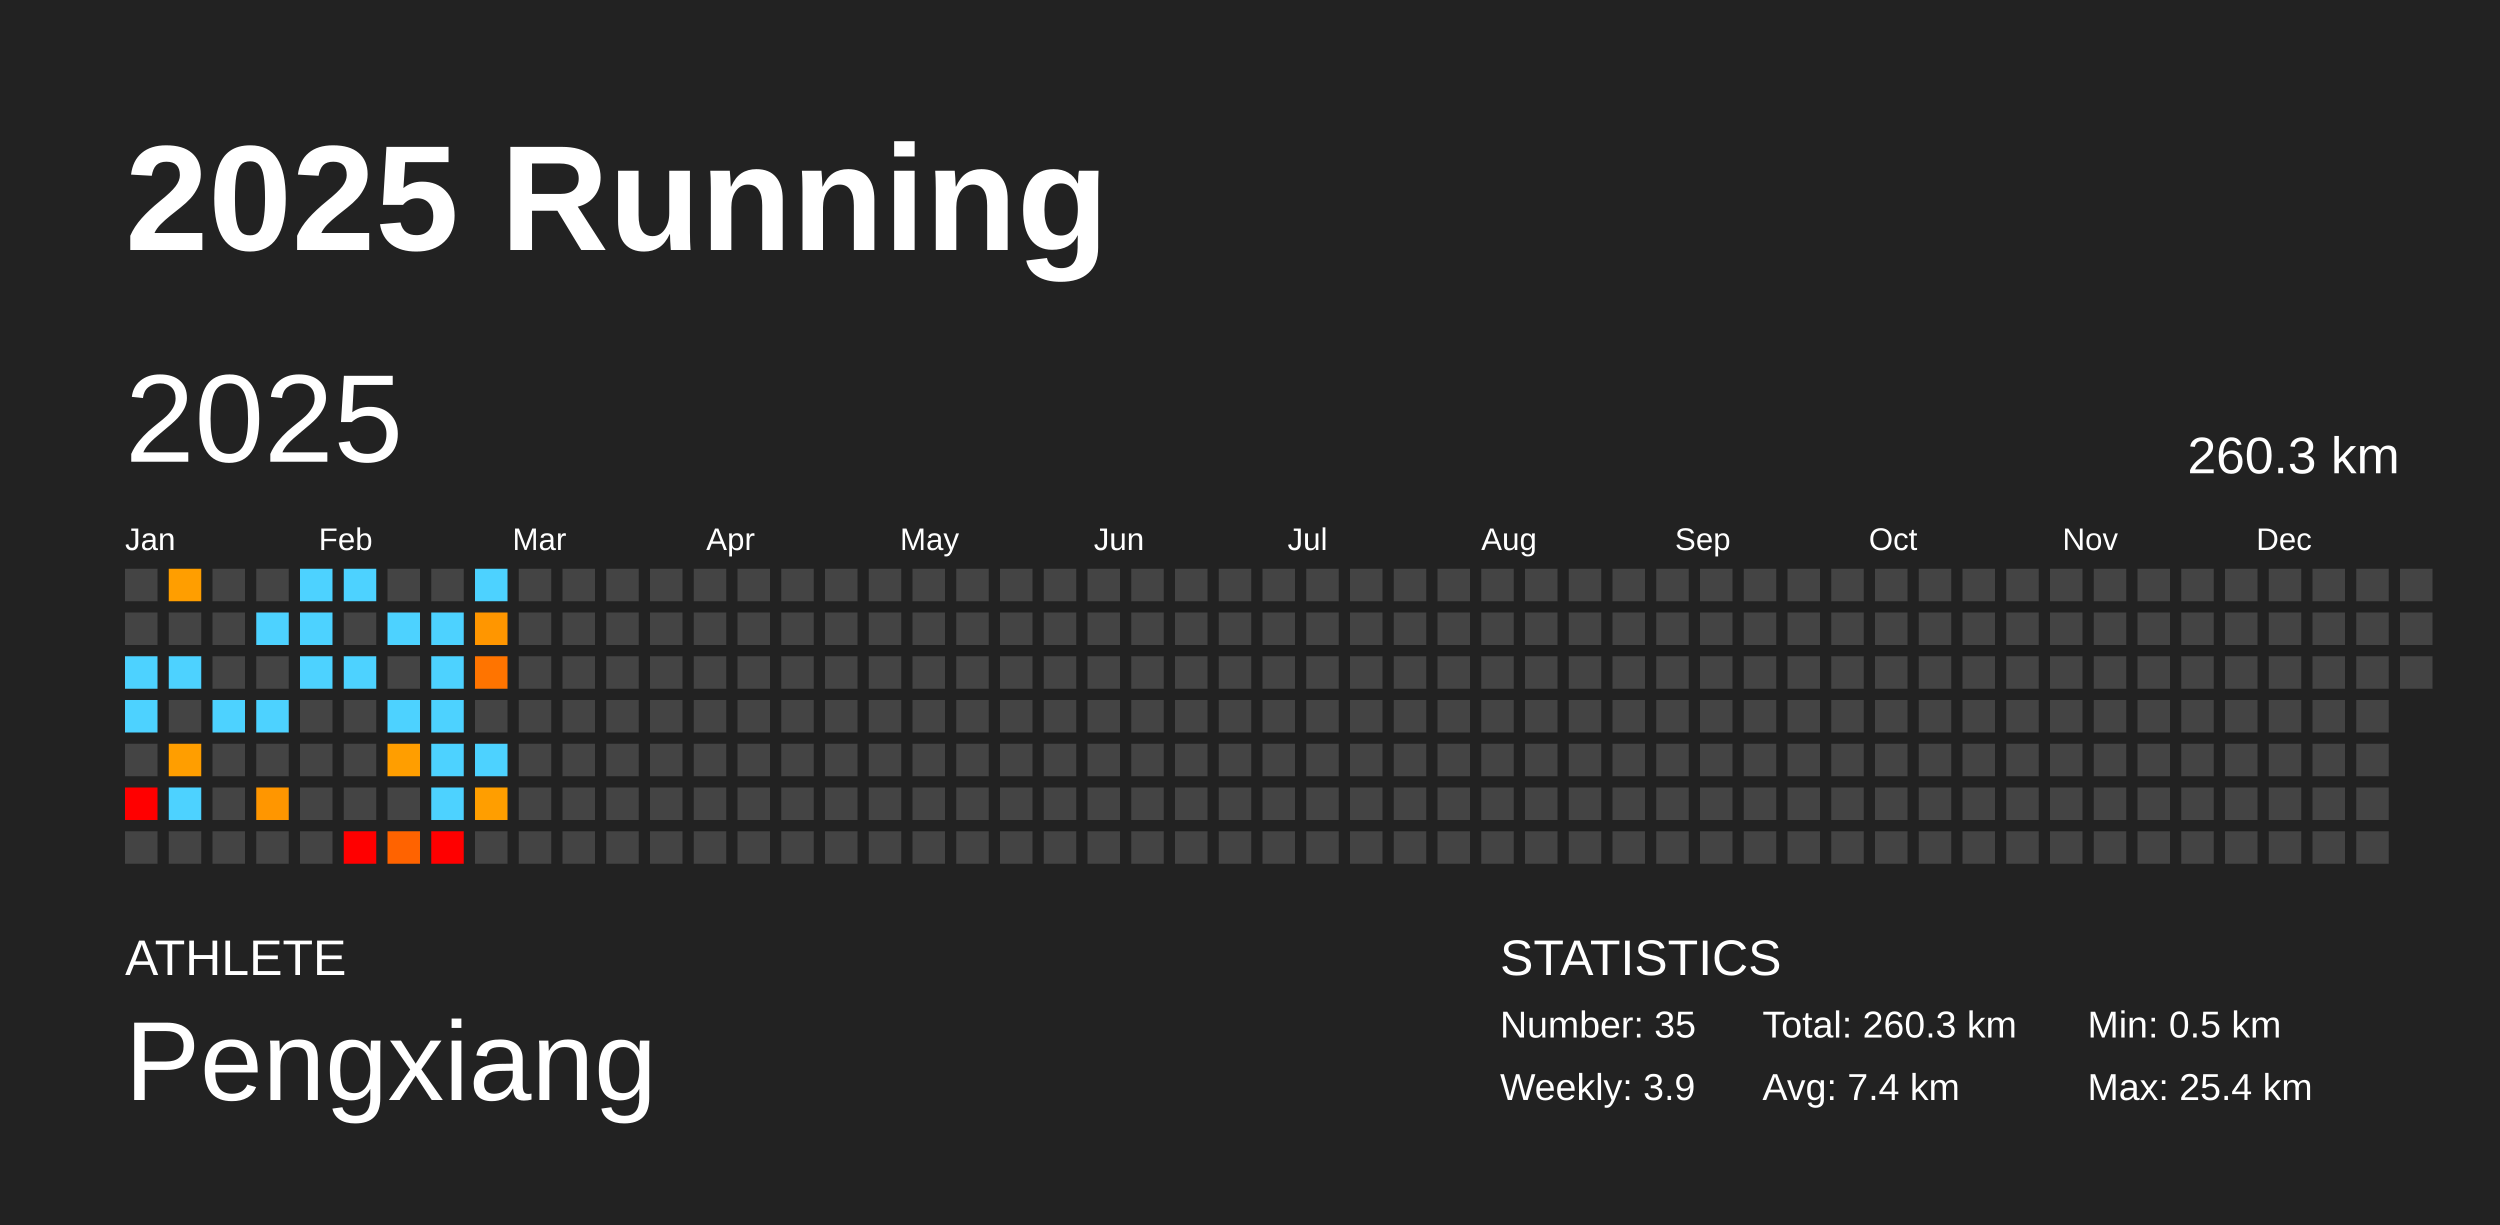
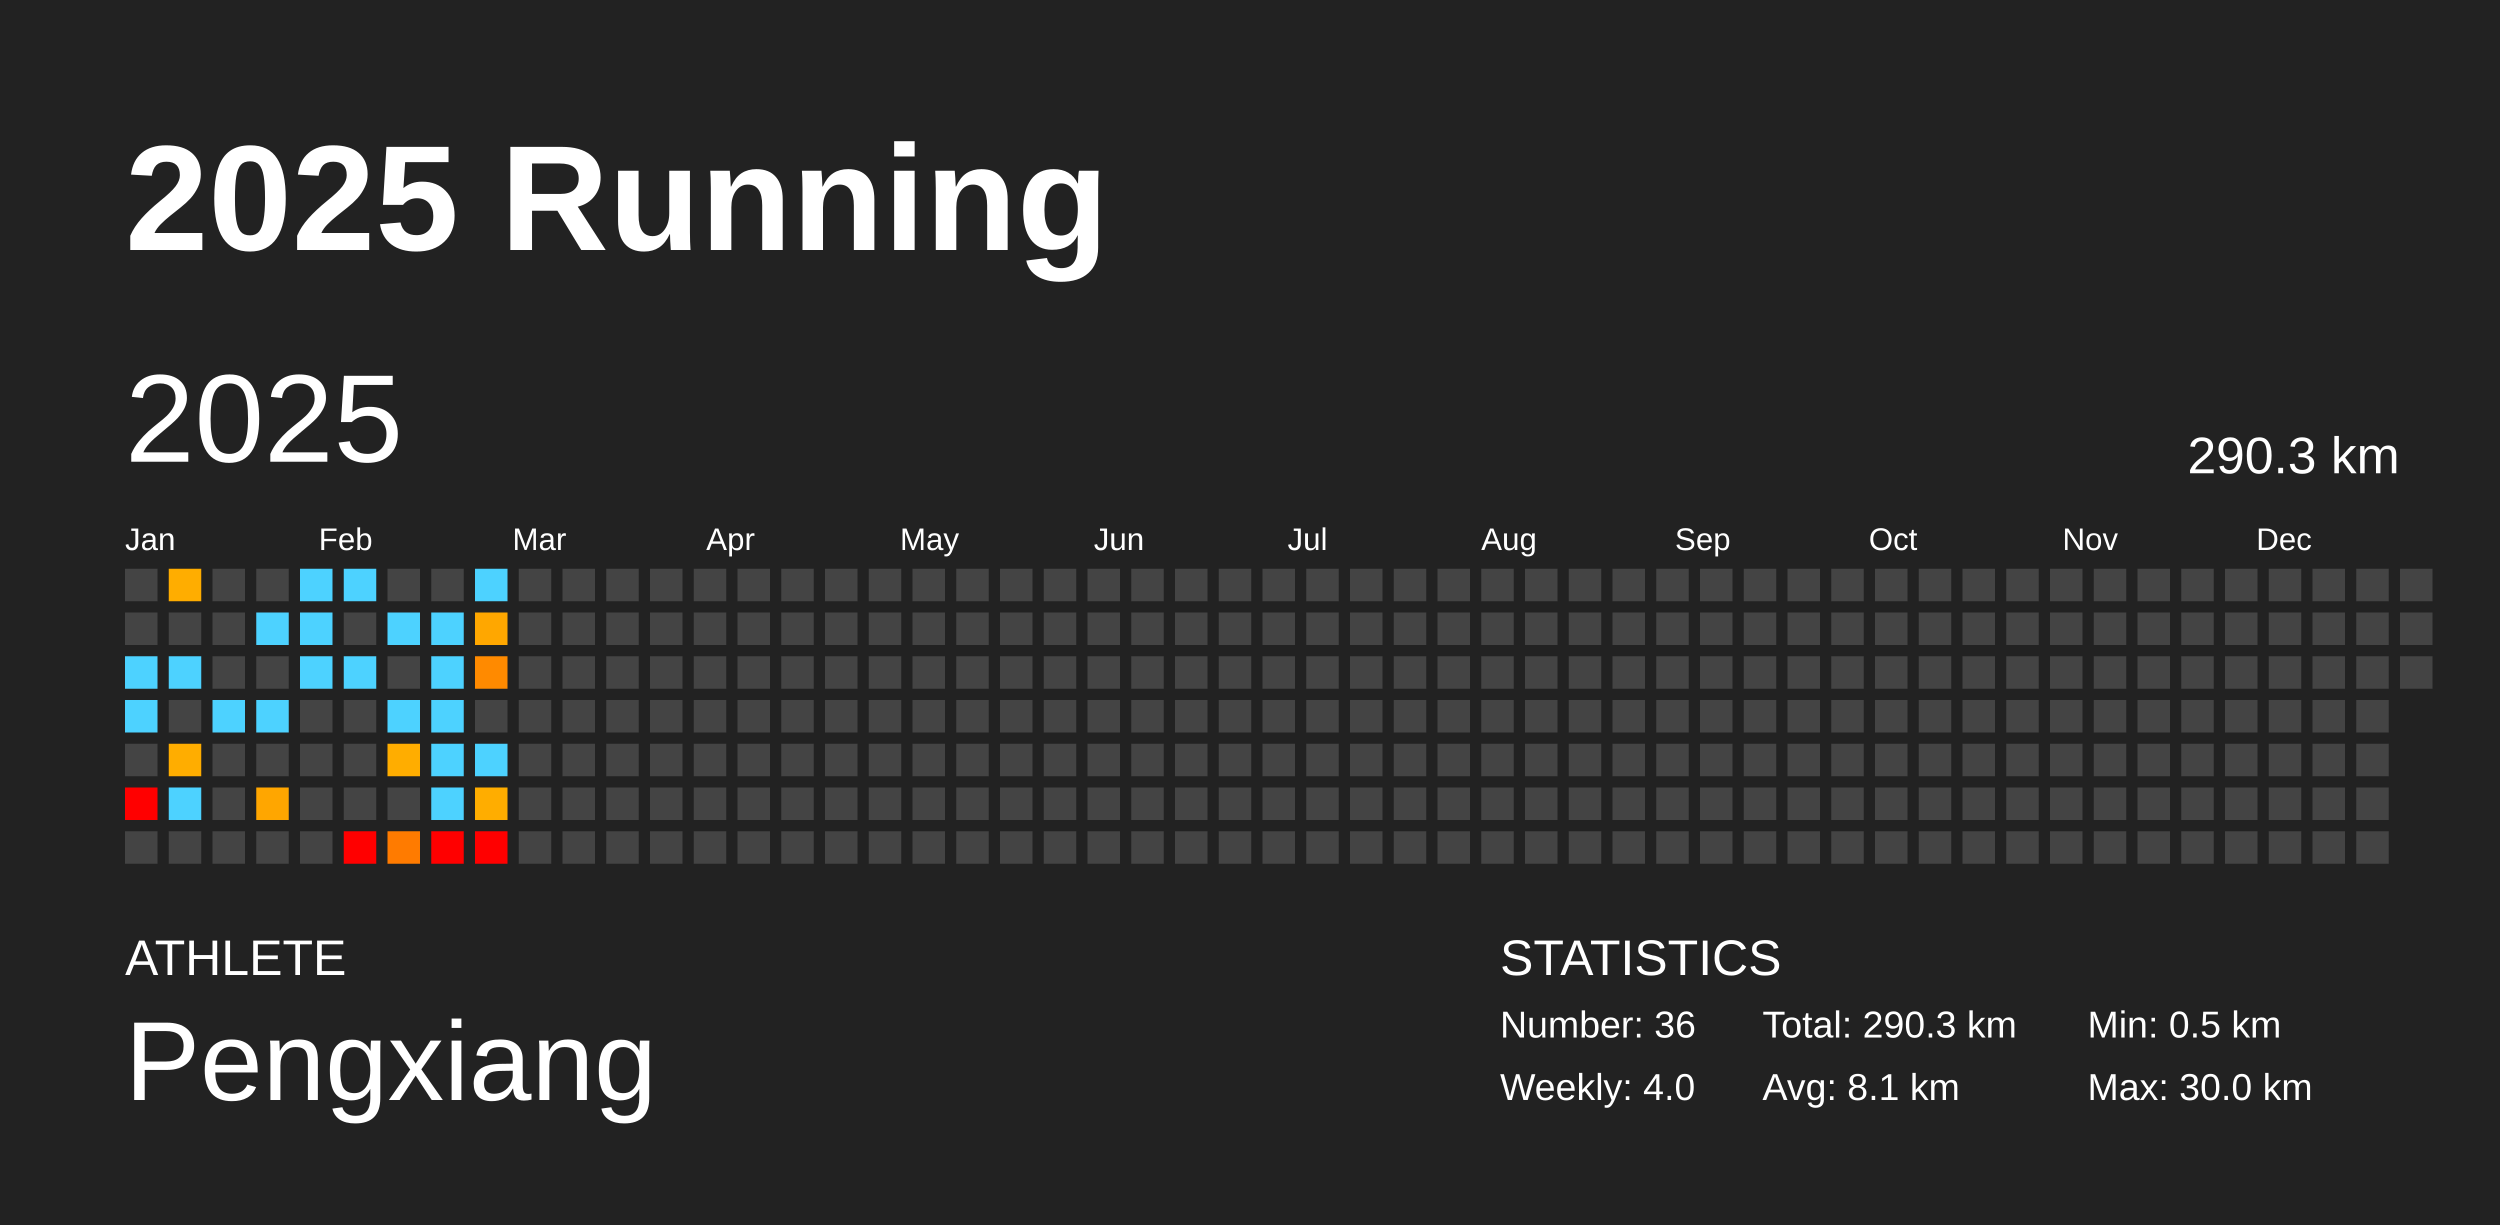
<svg xmlns="http://www.w3.org/2000/svg" baseProfile="full" height="98mm" version="1.1" viewBox="0,0,200,98" width="200mm">
  <defs />
  <rect fill="#222222" height="98" width="200" x="0" y="0" />
  <text fill="#FFFFFF" style="font-size:12px; font-family:Arial; font-weight:bold;" x="10" y="20">2025 Running</text>
  <text fill="#FFFFFF" style="font-size:4px; font-family:Arial" x="10" y="78">ATHLETE</text>
  <text fill="#FFFFFF" style="font-size:9px; font-family:Arial" x="10" y="88">Pengxiang</text>
  <text fill="#FFFFFF" style="font-size:4px; font-family:Arial" x="120" y="78">STATISTICS</text>
-   <text fill="#FFFFFF" style="font-size:3px; font-family:Arial" x="120" y="83">Number: 35</text>
-   <text fill="#FFFFFF" style="font-size:3px; font-family:Arial" x="120" y="88">Weekly: 3.9</text>
-   <text fill="#FFFFFF" style="font-size:3px; font-family:Arial" x="141" y="83">Total: 260.3 km</text>
-   <text fill="#FFFFFF" style="font-size:3px; font-family:Arial" x="141" y="88">Avg: 7.4 km</text>
+   <text fill="#FFFFFF" style="font-size:3px; font-family:Arial" x="120" y="83">Number: 36</text>
+   <text fill="#FFFFFF" style="font-size:3px; font-family:Arial" x="120" y="88">Weekly: 4.0</text>
+   <text fill="#FFFFFF" style="font-size:3px; font-family:Arial" x="141" y="83">Total: 290.3 km</text>
+   <text fill="#FFFFFF" style="font-size:3px; font-family:Arial" x="141" y="88">Avg: 8.1 km</text>
  <text fill="#FFFFFF" style="font-size:3px; font-family:Arial" x="167" y="83">Min: 0.5 km</text>
-   <text fill="#FFFFFF" style="font-size:3px; font-family:Arial" x="167" y="88">Max: 25.4 km</text>
+   <text fill="#FFFFFF" style="font-size:3px; font-family:Arial" x="167" y="88">Max: 30.0 km</text>
  <text dominant-baseline="hanging" fill="#FFFFFF" style="font-size:10.0px; font-family:Arial;" x="10" y="30">2025</text>
-   <text dominant-baseline="hanging" fill="#FFFFFF" style="font-size:4.125px; font-family:Arial;" x="175" y="35">260.3 km</text>
+   <text dominant-baseline="hanging" fill="#FFFFFF" style="font-size:4.125px; font-family:Arial;" x="175" y="35">290.3 km</text>
  <text fill="#FFFFFF" style="font-size:2.5px; font-family:Arial" x="10.0" y="44">Jan</text>
  <text fill="#FFFFFF" style="font-size:2.5px; font-family:Arial" x="25.5" y="44">Feb</text>
  <text fill="#FFFFFF" style="font-size:2.5px; font-family:Arial" x="41.0" y="44">Mar</text>
  <text fill="#FFFFFF" style="font-size:2.5px; font-family:Arial" x="56.5" y="44">Apr</text>
  <text fill="#FFFFFF" style="font-size:2.5px; font-family:Arial" x="72.0" y="44">May</text>
  <text fill="#FFFFFF" style="font-size:2.5px; font-family:Arial" x="87.5" y="44">Jun</text>
  <text fill="#FFFFFF" style="font-size:2.5px; font-family:Arial" x="103.0" y="44">Jul</text>
  <text fill="#FFFFFF" style="font-size:2.5px; font-family:Arial" x="118.5" y="44">Aug</text>
  <text fill="#FFFFFF" style="font-size:2.5px; font-family:Arial" x="134.0" y="44">Sep</text>
  <text fill="#FFFFFF" style="font-size:2.5px; font-family:Arial" x="149.5" y="44">Oct</text>
  <text fill="#FFFFFF" style="font-size:2.5px; font-family:Arial" x="165.0" y="44">Nov</text>
  <text fill="#FFFFFF" style="font-size:2.5px; font-family:Arial" x="180.5" y="44">Dec</text>
  <rect fill="#444444" height="2.6" width="2.6" x="10.0" y="45.5" />
  <rect fill="#444444" height="2.6" width="2.6" x="10.0" y="49.0" />
  <rect fill="#4dd2ff" height="2.6" width="2.6" x="10.0" y="52.5" />
  <rect fill="#4dd2ff" height="2.6" width="2.6" x="10.0" y="56.0" />
  <rect fill="#444444" height="2.6" width="2.6" x="10.0" y="59.5" />
  <rect fill="red" height="2.6" width="2.6" x="10.0" y="63.0" />
  <rect fill="#444444" height="2.6" width="2.6" x="10.0" y="66.5" />
-   <rect fill="#ff9e00" height="2.6" width="2.6" x="13.5" y="45.5" />
+   <rect fill="#ffad00" height="2.6" width="2.6" x="13.5" y="45.5" />
  <rect fill="#444444" height="2.6" width="2.6" x="13.5" y="49.0" />
  <rect fill="#4dd2ff" height="2.6" width="2.6" x="13.5" y="52.5" />
  <rect fill="#444444" height="2.6" width="2.6" x="13.5" y="56.0" />
-   <rect fill="#ff9e00" height="2.6" width="2.6" x="13.5" y="59.5" />
+   <rect fill="#ffad00" height="2.6" width="2.6" x="13.5" y="59.5" />
  <rect fill="#4dd2ff" height="2.6" width="2.6" x="13.5" y="63.0" />
  <rect fill="#444444" height="2.6" width="2.6" x="13.5" y="66.5" />
  <rect fill="#444444" height="2.6" width="2.6" x="17.0" y="45.5" />
  <rect fill="#444444" height="2.6" width="2.6" x="17.0" y="49.0" />
  <rect fill="#444444" height="2.6" width="2.6" x="17.0" y="52.5" />
  <rect fill="#4dd2ff" height="2.6" width="2.6" x="17.0" y="56.0" />
  <rect fill="#444444" height="2.6" width="2.6" x="17.0" y="59.5" />
  <rect fill="#444444" height="2.6" width="2.6" x="17.0" y="63.0" />
  <rect fill="#444444" height="2.6" width="2.6" x="17.0" y="66.5" />
  <rect fill="#444444" height="2.6" width="2.6" x="20.5" y="45.5" />
  <rect fill="#4dd2ff" height="2.6" width="2.6" x="20.5" y="49.0" />
  <rect fill="#444444" height="2.6" width="2.6" x="20.5" y="52.5" />
  <rect fill="#4dd2ff" height="2.6" width="2.6" x="20.5" y="56.0" />
  <rect fill="#444444" height="2.6" width="2.6" x="20.5" y="59.5" />
-   <rect fill="#ff9600" height="2.6" width="2.6" x="20.5" y="63.0" />
+   <rect fill="#ffa600" height="2.6" width="2.6" x="20.5" y="63.0" />
  <rect fill="#444444" height="2.6" width="2.6" x="20.5" y="66.5" />
  <rect fill="#4dd2ff" height="2.6" width="2.6" x="24.0" y="45.5" />
  <rect fill="#4dd2ff" height="2.6" width="2.6" x="24.0" y="49.0" />
  <rect fill="#4dd2ff" height="2.6" width="2.6" x="24.0" y="52.5" />
  <rect fill="#444444" height="2.6" width="2.6" x="24.0" y="56.0" />
  <rect fill="#444444" height="2.6" width="2.6" x="24.0" y="59.5" />
  <rect fill="#444444" height="2.6" width="2.6" x="24.0" y="63.0" />
  <rect fill="#444444" height="2.6" width="2.6" x="24.0" y="66.5" />
  <rect fill="#4dd2ff" height="2.6" width="2.6" x="27.5" y="45.5" />
  <rect fill="#444444" height="2.6" width="2.6" x="27.5" y="49.0" />
  <rect fill="#4dd2ff" height="2.6" width="2.6" x="27.5" y="52.5" />
  <rect fill="#444444" height="2.6" width="2.6" x="27.5" y="56.0" />
  <rect fill="#444444" height="2.6" width="2.6" x="27.5" y="59.5" />
  <rect fill="#444444" height="2.6" width="2.6" x="27.5" y="63.0" />
  <rect fill="red" height="2.6" width="2.6" x="27.5" y="66.5" />
  <rect fill="#444444" height="2.6" width="2.6" x="31.0" y="45.5" />
  <rect fill="#4dd2ff" height="2.6" width="2.6" x="31.0" y="49.0" />
  <rect fill="#444444" height="2.6" width="2.6" x="31.0" y="52.5" />
  <rect fill="#4dd2ff" height="2.6" width="2.6" x="31.0" y="56.0" />
-   <rect fill="#ff9e00" height="2.6" width="2.6" x="31.0" y="59.5" />
+   <rect fill="#ffad00" height="2.6" width="2.6" x="31.0" y="59.5" />
  <rect fill="#444444" height="2.6" width="2.6" x="31.0" y="63.0" />
-   <rect fill="#ff6300" height="2.6" width="2.6" x="31.0" y="66.5" />
+   <rect fill="#ff7b00" height="2.6" width="2.6" x="31.0" y="66.5" />
  <rect fill="#444444" height="2.6" width="2.6" x="34.5" y="45.5" />
  <rect fill="#4dd2ff" height="2.6" width="2.6" x="34.5" y="49.0" />
  <rect fill="#4dd2ff" height="2.6" width="2.6" x="34.5" y="52.5" />
  <rect fill="#4dd2ff" height="2.6" width="2.6" x="34.5" y="56.0" />
  <rect fill="#4dd2ff" height="2.6" width="2.6" x="34.5" y="59.5" />
  <rect fill="#4dd2ff" height="2.6" width="2.6" x="34.5" y="63.0" />
  <rect fill="red" height="2.6" width="2.6" x="34.5" y="66.5" />
  <rect fill="#4dd2ff" height="2.6" width="2.6" x="38.0" y="45.5" />
-   <rect fill="#ff9600" height="2.6" width="2.6" x="38.0" y="49.0" />
-   <rect fill="#ff7400" height="2.6" width="2.6" x="38.0" y="52.5" />
+   <rect fill="#ffa700" height="2.6" width="2.6" x="38.0" y="49.0" />
+   <rect fill="#ff8a00" height="2.6" width="2.6" x="38.0" y="52.5" />
  <rect fill="#444444" height="2.6" width="2.6" x="38.0" y="56.0" />
  <rect fill="#4dd2ff" height="2.6" width="2.6" x="38.0" y="59.5" />
-   <rect fill="#ff9e00" height="2.6" width="2.6" x="38.0" y="63.0" />
-   <rect fill="#444444" height="2.6" width="2.6" x="38.0" y="66.5" />
+   <rect fill="#ffad00" height="2.6" width="2.6" x="38.0" y="63.0" />
+   <rect fill="red" height="2.6" width="2.6" x="38.0" y="66.5" />
  <rect fill="#444444" height="2.6" width="2.6" x="41.5" y="45.5" />
  <rect fill="#444444" height="2.6" width="2.6" x="41.5" y="49.0" />
  <rect fill="#444444" height="2.6" width="2.6" x="41.5" y="52.5" />
  <rect fill="#444444" height="2.6" width="2.6" x="41.5" y="56.0" />
  <rect fill="#444444" height="2.6" width="2.6" x="41.5" y="59.5" />
  <rect fill="#444444" height="2.6" width="2.6" x="41.5" y="63.0" />
  <rect fill="#444444" height="2.6" width="2.6" x="41.5" y="66.5" />
  <rect fill="#444444" height="2.6" width="2.6" x="45.0" y="45.5" />
  <rect fill="#444444" height="2.6" width="2.6" x="45.0" y="49.0" />
  <rect fill="#444444" height="2.6" width="2.6" x="45.0" y="52.5" />
  <rect fill="#444444" height="2.6" width="2.6" x="45.0" y="56.0" />
  <rect fill="#444444" height="2.6" width="2.6" x="45.0" y="59.5" />
  <rect fill="#444444" height="2.6" width="2.6" x="45.0" y="63.0" />
  <rect fill="#444444" height="2.6" width="2.6" x="45.0" y="66.5" />
  <rect fill="#444444" height="2.6" width="2.6" x="48.5" y="45.5" />
  <rect fill="#444444" height="2.6" width="2.6" x="48.5" y="49.0" />
  <rect fill="#444444" height="2.6" width="2.6" x="48.5" y="52.5" />
  <rect fill="#444444" height="2.6" width="2.6" x="48.5" y="56.0" />
  <rect fill="#444444" height="2.6" width="2.6" x="48.5" y="59.5" />
  <rect fill="#444444" height="2.6" width="2.6" x="48.5" y="63.0" />
  <rect fill="#444444" height="2.6" width="2.6" x="48.5" y="66.5" />
  <rect fill="#444444" height="2.6" width="2.6" x="52.0" y="45.5" />
  <rect fill="#444444" height="2.6" width="2.6" x="52.0" y="49.0" />
  <rect fill="#444444" height="2.6" width="2.6" x="52.0" y="52.5" />
  <rect fill="#444444" height="2.6" width="2.6" x="52.0" y="56.0" />
  <rect fill="#444444" height="2.6" width="2.6" x="52.0" y="59.5" />
  <rect fill="#444444" height="2.6" width="2.6" x="52.0" y="63.0" />
  <rect fill="#444444" height="2.6" width="2.6" x="52.0" y="66.5" />
  <rect fill="#444444" height="2.6" width="2.6" x="55.5" y="45.5" />
  <rect fill="#444444" height="2.6" width="2.6" x="55.5" y="49.0" />
  <rect fill="#444444" height="2.6" width="2.6" x="55.5" y="52.5" />
  <rect fill="#444444" height="2.6" width="2.6" x="55.5" y="56.0" />
  <rect fill="#444444" height="2.6" width="2.6" x="55.5" y="59.5" />
  <rect fill="#444444" height="2.6" width="2.6" x="55.5" y="63.0" />
  <rect fill="#444444" height="2.6" width="2.6" x="55.5" y="66.5" />
  <rect fill="#444444" height="2.6" width="2.6" x="59.0" y="45.5" />
  <rect fill="#444444" height="2.6" width="2.6" x="59.0" y="49.0" />
  <rect fill="#444444" height="2.6" width="2.6" x="59.0" y="52.5" />
  <rect fill="#444444" height="2.6" width="2.6" x="59.0" y="56.0" />
  <rect fill="#444444" height="2.6" width="2.6" x="59.0" y="59.5" />
  <rect fill="#444444" height="2.6" width="2.6" x="59.0" y="63.0" />
  <rect fill="#444444" height="2.6" width="2.6" x="59.0" y="66.5" />
  <rect fill="#444444" height="2.6" width="2.6" x="62.5" y="45.5" />
  <rect fill="#444444" height="2.6" width="2.6" x="62.5" y="49.0" />
  <rect fill="#444444" height="2.6" width="2.6" x="62.5" y="52.5" />
  <rect fill="#444444" height="2.6" width="2.6" x="62.5" y="56.0" />
  <rect fill="#444444" height="2.6" width="2.6" x="62.5" y="59.5" />
  <rect fill="#444444" height="2.6" width="2.6" x="62.5" y="63.0" />
  <rect fill="#444444" height="2.6" width="2.6" x="62.5" y="66.5" />
  <rect fill="#444444" height="2.6" width="2.6" x="66.0" y="45.5" />
  <rect fill="#444444" height="2.6" width="2.6" x="66.0" y="49.0" />
  <rect fill="#444444" height="2.6" width="2.6" x="66.0" y="52.5" />
  <rect fill="#444444" height="2.6" width="2.6" x="66.0" y="56.0" />
  <rect fill="#444444" height="2.6" width="2.6" x="66.0" y="59.5" />
  <rect fill="#444444" height="2.6" width="2.6" x="66.0" y="63.0" />
  <rect fill="#444444" height="2.6" width="2.6" x="66.0" y="66.5" />
  <rect fill="#444444" height="2.6" width="2.6" x="69.5" y="45.5" />
  <rect fill="#444444" height="2.6" width="2.6" x="69.5" y="49.0" />
  <rect fill="#444444" height="2.6" width="2.6" x="69.5" y="52.5" />
  <rect fill="#444444" height="2.6" width="2.6" x="69.5" y="56.0" />
  <rect fill="#444444" height="2.6" width="2.6" x="69.5" y="59.5" />
  <rect fill="#444444" height="2.6" width="2.6" x="69.5" y="63.0" />
  <rect fill="#444444" height="2.6" width="2.6" x="69.5" y="66.5" />
  <rect fill="#444444" height="2.6" width="2.6" x="73.0" y="45.5" />
  <rect fill="#444444" height="2.6" width="2.6" x="73.0" y="49.0" />
  <rect fill="#444444" height="2.6" width="2.6" x="73.0" y="52.5" />
  <rect fill="#444444" height="2.6" width="2.6" x="73.0" y="56.0" />
  <rect fill="#444444" height="2.6" width="2.6" x="73.0" y="59.5" />
  <rect fill="#444444" height="2.6" width="2.6" x="73.0" y="63.0" />
  <rect fill="#444444" height="2.6" width="2.6" x="73.0" y="66.5" />
  <rect fill="#444444" height="2.6" width="2.6" x="76.5" y="45.5" />
  <rect fill="#444444" height="2.6" width="2.6" x="76.5" y="49.0" />
  <rect fill="#444444" height="2.6" width="2.6" x="76.5" y="52.5" />
  <rect fill="#444444" height="2.6" width="2.6" x="76.5" y="56.0" />
  <rect fill="#444444" height="2.6" width="2.6" x="76.5" y="59.5" />
  <rect fill="#444444" height="2.6" width="2.6" x="76.5" y="63.0" />
  <rect fill="#444444" height="2.6" width="2.6" x="76.5" y="66.5" />
  <rect fill="#444444" height="2.6" width="2.6" x="80.0" y="45.5" />
  <rect fill="#444444" height="2.6" width="2.6" x="80.0" y="49.0" />
  <rect fill="#444444" height="2.6" width="2.6" x="80.0" y="52.5" />
  <rect fill="#444444" height="2.6" width="2.6" x="80.0" y="56.0" />
  <rect fill="#444444" height="2.6" width="2.6" x="80.0" y="59.5" />
  <rect fill="#444444" height="2.6" width="2.6" x="80.0" y="63.0" />
  <rect fill="#444444" height="2.6" width="2.6" x="80.0" y="66.5" />
  <rect fill="#444444" height="2.6" width="2.6" x="83.5" y="45.5" />
  <rect fill="#444444" height="2.6" width="2.6" x="83.5" y="49.0" />
  <rect fill="#444444" height="2.6" width="2.6" x="83.5" y="52.5" />
  <rect fill="#444444" height="2.6" width="2.6" x="83.5" y="56.0" />
  <rect fill="#444444" height="2.6" width="2.6" x="83.5" y="59.5" />
  <rect fill="#444444" height="2.6" width="2.6" x="83.5" y="63.0" />
  <rect fill="#444444" height="2.6" width="2.6" x="83.5" y="66.5" />
  <rect fill="#444444" height="2.6" width="2.6" x="87.0" y="45.5" />
  <rect fill="#444444" height="2.6" width="2.6" x="87.0" y="49.0" />
  <rect fill="#444444" height="2.6" width="2.6" x="87.0" y="52.5" />
  <rect fill="#444444" height="2.6" width="2.6" x="87.0" y="56.0" />
  <rect fill="#444444" height="2.6" width="2.6" x="87.0" y="59.5" />
  <rect fill="#444444" height="2.6" width="2.6" x="87.0" y="63.0" />
  <rect fill="#444444" height="2.6" width="2.6" x="87.0" y="66.5" />
  <rect fill="#444444" height="2.6" width="2.6" x="90.5" y="45.5" />
  <rect fill="#444444" height="2.6" width="2.6" x="90.5" y="49.0" />
  <rect fill="#444444" height="2.6" width="2.6" x="90.5" y="52.5" />
  <rect fill="#444444" height="2.6" width="2.6" x="90.5" y="56.0" />
  <rect fill="#444444" height="2.6" width="2.6" x="90.5" y="59.5" />
  <rect fill="#444444" height="2.6" width="2.6" x="90.5" y="63.0" />
  <rect fill="#444444" height="2.6" width="2.6" x="90.5" y="66.5" />
  <rect fill="#444444" height="2.6" width="2.6" x="94.0" y="45.5" />
  <rect fill="#444444" height="2.6" width="2.6" x="94.0" y="49.0" />
  <rect fill="#444444" height="2.6" width="2.6" x="94.0" y="52.5" />
  <rect fill="#444444" height="2.6" width="2.6" x="94.0" y="56.0" />
  <rect fill="#444444" height="2.6" width="2.6" x="94.0" y="59.5" />
  <rect fill="#444444" height="2.6" width="2.6" x="94.0" y="63.0" />
  <rect fill="#444444" height="2.6" width="2.6" x="94.0" y="66.5" />
  <rect fill="#444444" height="2.6" width="2.6" x="97.5" y="45.5" />
  <rect fill="#444444" height="2.6" width="2.6" x="97.5" y="49.0" />
  <rect fill="#444444" height="2.6" width="2.6" x="97.5" y="52.5" />
  <rect fill="#444444" height="2.6" width="2.6" x="97.5" y="56.0" />
  <rect fill="#444444" height="2.6" width="2.6" x="97.5" y="59.5" />
  <rect fill="#444444" height="2.6" width="2.6" x="97.5" y="63.0" />
  <rect fill="#444444" height="2.6" width="2.6" x="97.5" y="66.5" />
  <rect fill="#444444" height="2.6" width="2.6" x="101.0" y="45.5" />
  <rect fill="#444444" height="2.6" width="2.6" x="101.0" y="49.0" />
  <rect fill="#444444" height="2.6" width="2.6" x="101.0" y="52.5" />
  <rect fill="#444444" height="2.6" width="2.6" x="101.0" y="56.0" />
  <rect fill="#444444" height="2.6" width="2.6" x="101.0" y="59.5" />
  <rect fill="#444444" height="2.6" width="2.6" x="101.0" y="63.0" />
  <rect fill="#444444" height="2.6" width="2.6" x="101.0" y="66.5" />
  <rect fill="#444444" height="2.6" width="2.6" x="104.5" y="45.5" />
  <rect fill="#444444" height="2.6" width="2.6" x="104.5" y="49.0" />
  <rect fill="#444444" height="2.6" width="2.6" x="104.5" y="52.5" />
  <rect fill="#444444" height="2.6" width="2.6" x="104.5" y="56.0" />
  <rect fill="#444444" height="2.6" width="2.6" x="104.5" y="59.5" />
  <rect fill="#444444" height="2.6" width="2.6" x="104.5" y="63.0" />
  <rect fill="#444444" height="2.6" width="2.6" x="104.5" y="66.5" />
  <rect fill="#444444" height="2.6" width="2.6" x="108.0" y="45.5" />
  <rect fill="#444444" height="2.6" width="2.6" x="108.0" y="49.0" />
  <rect fill="#444444" height="2.6" width="2.6" x="108.0" y="52.5" />
  <rect fill="#444444" height="2.6" width="2.6" x="108.0" y="56.0" />
  <rect fill="#444444" height="2.6" width="2.6" x="108.0" y="59.5" />
  <rect fill="#444444" height="2.6" width="2.6" x="108.0" y="63.0" />
  <rect fill="#444444" height="2.6" width="2.6" x="108.0" y="66.5" />
  <rect fill="#444444" height="2.6" width="2.6" x="111.5" y="45.5" />
  <rect fill="#444444" height="2.6" width="2.6" x="111.5" y="49.0" />
  <rect fill="#444444" height="2.6" width="2.6" x="111.5" y="52.5" />
  <rect fill="#444444" height="2.6" width="2.6" x="111.5" y="56.0" />
  <rect fill="#444444" height="2.6" width="2.6" x="111.5" y="59.5" />
  <rect fill="#444444" height="2.6" width="2.6" x="111.5" y="63.0" />
  <rect fill="#444444" height="2.6" width="2.6" x="111.5" y="66.5" />
  <rect fill="#444444" height="2.6" width="2.6" x="115.0" y="45.5" />
  <rect fill="#444444" height="2.6" width="2.6" x="115.0" y="49.0" />
  <rect fill="#444444" height="2.6" width="2.6" x="115.0" y="52.5" />
  <rect fill="#444444" height="2.6" width="2.6" x="115.0" y="56.0" />
  <rect fill="#444444" height="2.6" width="2.6" x="115.0" y="59.5" />
  <rect fill="#444444" height="2.6" width="2.6" x="115.0" y="63.0" />
  <rect fill="#444444" height="2.6" width="2.6" x="115.0" y="66.5" />
  <rect fill="#444444" height="2.6" width="2.6" x="118.5" y="45.5" />
  <rect fill="#444444" height="2.6" width="2.6" x="118.5" y="49.0" />
  <rect fill="#444444" height="2.6" width="2.6" x="118.5" y="52.5" />
  <rect fill="#444444" height="2.6" width="2.6" x="118.5" y="56.0" />
  <rect fill="#444444" height="2.6" width="2.6" x="118.5" y="59.5" />
  <rect fill="#444444" height="2.6" width="2.6" x="118.5" y="63.0" />
  <rect fill="#444444" height="2.6" width="2.6" x="118.5" y="66.5" />
  <rect fill="#444444" height="2.6" width="2.6" x="122.0" y="45.5" />
  <rect fill="#444444" height="2.6" width="2.6" x="122.0" y="49.0" />
  <rect fill="#444444" height="2.6" width="2.6" x="122.0" y="52.5" />
  <rect fill="#444444" height="2.6" width="2.6" x="122.0" y="56.0" />
  <rect fill="#444444" height="2.6" width="2.6" x="122.0" y="59.5" />
  <rect fill="#444444" height="2.6" width="2.6" x="122.0" y="63.0" />
  <rect fill="#444444" height="2.6" width="2.6" x="122.0" y="66.5" />
  <rect fill="#444444" height="2.6" width="2.6" x="125.5" y="45.5" />
  <rect fill="#444444" height="2.6" width="2.6" x="125.5" y="49.0" />
  <rect fill="#444444" height="2.6" width="2.6" x="125.5" y="52.5" />
  <rect fill="#444444" height="2.6" width="2.6" x="125.5" y="56.0" />
  <rect fill="#444444" height="2.6" width="2.6" x="125.5" y="59.5" />
  <rect fill="#444444" height="2.6" width="2.6" x="125.5" y="63.0" />
  <rect fill="#444444" height="2.6" width="2.6" x="125.5" y="66.5" />
  <rect fill="#444444" height="2.6" width="2.6" x="129.0" y="45.5" />
  <rect fill="#444444" height="2.6" width="2.6" x="129.0" y="49.0" />
  <rect fill="#444444" height="2.6" width="2.6" x="129.0" y="52.5" />
  <rect fill="#444444" height="2.6" width="2.6" x="129.0" y="56.0" />
  <rect fill="#444444" height="2.6" width="2.6" x="129.0" y="59.5" />
  <rect fill="#444444" height="2.6" width="2.6" x="129.0" y="63.0" />
  <rect fill="#444444" height="2.6" width="2.6" x="129.0" y="66.5" />
  <rect fill="#444444" height="2.6" width="2.6" x="132.5" y="45.5" />
  <rect fill="#444444" height="2.6" width="2.6" x="132.5" y="49.0" />
  <rect fill="#444444" height="2.6" width="2.6" x="132.5" y="52.5" />
  <rect fill="#444444" height="2.6" width="2.6" x="132.5" y="56.0" />
  <rect fill="#444444" height="2.6" width="2.6" x="132.5" y="59.5" />
  <rect fill="#444444" height="2.6" width="2.6" x="132.5" y="63.0" />
  <rect fill="#444444" height="2.6" width="2.6" x="132.5" y="66.5" />
  <rect fill="#444444" height="2.6" width="2.6" x="136.0" y="45.5" />
  <rect fill="#444444" height="2.6" width="2.6" x="136.0" y="49.0" />
  <rect fill="#444444" height="2.6" width="2.6" x="136.0" y="52.5" />
  <rect fill="#444444" height="2.6" width="2.6" x="136.0" y="56.0" />
  <rect fill="#444444" height="2.6" width="2.6" x="136.0" y="59.5" />
  <rect fill="#444444" height="2.6" width="2.6" x="136.0" y="63.0" />
  <rect fill="#444444" height="2.6" width="2.6" x="136.0" y="66.5" />
  <rect fill="#444444" height="2.6" width="2.6" x="139.5" y="45.5" />
  <rect fill="#444444" height="2.6" width="2.6" x="139.5" y="49.0" />
  <rect fill="#444444" height="2.6" width="2.6" x="139.5" y="52.5" />
  <rect fill="#444444" height="2.6" width="2.6" x="139.5" y="56.0" />
  <rect fill="#444444" height="2.6" width="2.6" x="139.5" y="59.5" />
  <rect fill="#444444" height="2.6" width="2.6" x="139.5" y="63.0" />
  <rect fill="#444444" height="2.6" width="2.6" x="139.5" y="66.5" />
  <rect fill="#444444" height="2.6" width="2.6" x="143.0" y="45.5" />
  <rect fill="#444444" height="2.6" width="2.6" x="143.0" y="49.0" />
  <rect fill="#444444" height="2.6" width="2.6" x="143.0" y="52.5" />
  <rect fill="#444444" height="2.6" width="2.6" x="143.0" y="56.0" />
  <rect fill="#444444" height="2.6" width="2.6" x="143.0" y="59.5" />
  <rect fill="#444444" height="2.6" width="2.6" x="143.0" y="63.0" />
  <rect fill="#444444" height="2.6" width="2.6" x="143.0" y="66.5" />
  <rect fill="#444444" height="2.6" width="2.6" x="146.5" y="45.5" />
  <rect fill="#444444" height="2.6" width="2.6" x="146.5" y="49.0" />
  <rect fill="#444444" height="2.6" width="2.6" x="146.5" y="52.5" />
  <rect fill="#444444" height="2.6" width="2.6" x="146.5" y="56.0" />
  <rect fill="#444444" height="2.6" width="2.6" x="146.5" y="59.5" />
  <rect fill="#444444" height="2.6" width="2.6" x="146.5" y="63.0" />
  <rect fill="#444444" height="2.6" width="2.6" x="146.5" y="66.5" />
  <rect fill="#444444" height="2.6" width="2.6" x="150.0" y="45.5" />
  <rect fill="#444444" height="2.6" width="2.6" x="150.0" y="49.0" />
  <rect fill="#444444" height="2.6" width="2.6" x="150.0" y="52.5" />
  <rect fill="#444444" height="2.6" width="2.6" x="150.0" y="56.0" />
  <rect fill="#444444" height="2.6" width="2.6" x="150.0" y="59.5" />
  <rect fill="#444444" height="2.6" width="2.6" x="150.0" y="63.0" />
  <rect fill="#444444" height="2.6" width="2.6" x="150.0" y="66.5" />
  <rect fill="#444444" height="2.6" width="2.6" x="153.5" y="45.5" />
  <rect fill="#444444" height="2.6" width="2.6" x="153.5" y="49.0" />
  <rect fill="#444444" height="2.6" width="2.6" x="153.5" y="52.5" />
  <rect fill="#444444" height="2.6" width="2.6" x="153.5" y="56.0" />
  <rect fill="#444444" height="2.6" width="2.6" x="153.5" y="59.5" />
  <rect fill="#444444" height="2.6" width="2.6" x="153.5" y="63.0" />
  <rect fill="#444444" height="2.6" width="2.6" x="153.5" y="66.5" />
  <rect fill="#444444" height="2.6" width="2.6" x="157.0" y="45.5" />
  <rect fill="#444444" height="2.6" width="2.6" x="157.0" y="49.0" />
  <rect fill="#444444" height="2.6" width="2.6" x="157.0" y="52.5" />
  <rect fill="#444444" height="2.6" width="2.6" x="157.0" y="56.0" />
  <rect fill="#444444" height="2.6" width="2.6" x="157.0" y="59.5" />
  <rect fill="#444444" height="2.6" width="2.6" x="157.0" y="63.0" />
  <rect fill="#444444" height="2.6" width="2.6" x="157.0" y="66.5" />
  <rect fill="#444444" height="2.6" width="2.6" x="160.5" y="45.5" />
  <rect fill="#444444" height="2.6" width="2.6" x="160.5" y="49.0" />
  <rect fill="#444444" height="2.6" width="2.6" x="160.5" y="52.5" />
  <rect fill="#444444" height="2.6" width="2.6" x="160.5" y="56.0" />
  <rect fill="#444444" height="2.6" width="2.6" x="160.5" y="59.5" />
  <rect fill="#444444" height="2.6" width="2.6" x="160.5" y="63.0" />
  <rect fill="#444444" height="2.6" width="2.6" x="160.5" y="66.5" />
  <rect fill="#444444" height="2.6" width="2.6" x="164.0" y="45.5" />
  <rect fill="#444444" height="2.6" width="2.6" x="164.0" y="49.0" />
  <rect fill="#444444" height="2.6" width="2.6" x="164.0" y="52.5" />
  <rect fill="#444444" height="2.6" width="2.6" x="164.0" y="56.0" />
  <rect fill="#444444" height="2.6" width="2.6" x="164.0" y="59.5" />
  <rect fill="#444444" height="2.6" width="2.6" x="164.0" y="63.0" />
  <rect fill="#444444" height="2.6" width="2.6" x="164.0" y="66.5" />
  <rect fill="#444444" height="2.6" width="2.6" x="167.5" y="45.5" />
  <rect fill="#444444" height="2.6" width="2.6" x="167.5" y="49.0" />
  <rect fill="#444444" height="2.6" width="2.6" x="167.5" y="52.5" />
  <rect fill="#444444" height="2.6" width="2.6" x="167.5" y="56.0" />
  <rect fill="#444444" height="2.6" width="2.6" x="167.5" y="59.5" />
  <rect fill="#444444" height="2.6" width="2.6" x="167.5" y="63.0" />
  <rect fill="#444444" height="2.6" width="2.6" x="167.5" y="66.5" />
  <rect fill="#444444" height="2.6" width="2.6" x="171.0" y="45.5" />
  <rect fill="#444444" height="2.6" width="2.6" x="171.0" y="49.0" />
  <rect fill="#444444" height="2.6" width="2.6" x="171.0" y="52.5" />
  <rect fill="#444444" height="2.6" width="2.6" x="171.0" y="56.0" />
  <rect fill="#444444" height="2.6" width="2.6" x="171.0" y="59.5" />
  <rect fill="#444444" height="2.6" width="2.6" x="171.0" y="63.0" />
  <rect fill="#444444" height="2.6" width="2.6" x="171.0" y="66.5" />
  <rect fill="#444444" height="2.6" width="2.6" x="174.5" y="45.5" />
  <rect fill="#444444" height="2.6" width="2.6" x="174.5" y="49.0" />
  <rect fill="#444444" height="2.6" width="2.6" x="174.5" y="52.5" />
  <rect fill="#444444" height="2.6" width="2.6" x="174.5" y="56.0" />
  <rect fill="#444444" height="2.6" width="2.6" x="174.5" y="59.5" />
  <rect fill="#444444" height="2.6" width="2.6" x="174.5" y="63.0" />
  <rect fill="#444444" height="2.6" width="2.6" x="174.5" y="66.5" />
  <rect fill="#444444" height="2.6" width="2.6" x="178.0" y="45.5" />
  <rect fill="#444444" height="2.6" width="2.6" x="178.0" y="49.0" />
  <rect fill="#444444" height="2.6" width="2.6" x="178.0" y="52.5" />
  <rect fill="#444444" height="2.6" width="2.6" x="178.0" y="56.0" />
  <rect fill="#444444" height="2.6" width="2.6" x="178.0" y="59.5" />
  <rect fill="#444444" height="2.6" width="2.6" x="178.0" y="63.0" />
  <rect fill="#444444" height="2.6" width="2.6" x="178.0" y="66.5" />
  <rect fill="#444444" height="2.6" width="2.6" x="181.5" y="45.5" />
  <rect fill="#444444" height="2.6" width="2.6" x="181.5" y="49.0" />
  <rect fill="#444444" height="2.6" width="2.6" x="181.5" y="52.5" />
  <rect fill="#444444" height="2.6" width="2.6" x="181.5" y="56.0" />
  <rect fill="#444444" height="2.6" width="2.6" x="181.5" y="59.5" />
  <rect fill="#444444" height="2.6" width="2.6" x="181.5" y="63.0" />
  <rect fill="#444444" height="2.6" width="2.6" x="181.5" y="66.5" />
  <rect fill="#444444" height="2.6" width="2.6" x="185.0" y="45.5" />
  <rect fill="#444444" height="2.6" width="2.6" x="185.0" y="49.0" />
  <rect fill="#444444" height="2.6" width="2.6" x="185.0" y="52.5" />
  <rect fill="#444444" height="2.6" width="2.6" x="185.0" y="56.0" />
  <rect fill="#444444" height="2.6" width="2.6" x="185.0" y="59.5" />
  <rect fill="#444444" height="2.6" width="2.6" x="185.0" y="63.0" />
  <rect fill="#444444" height="2.6" width="2.6" x="185.0" y="66.5" />
  <rect fill="#444444" height="2.6" width="2.6" x="188.5" y="45.5" />
  <rect fill="#444444" height="2.6" width="2.6" x="188.5" y="49.0" />
  <rect fill="#444444" height="2.6" width="2.6" x="188.5" y="52.5" />
  <rect fill="#444444" height="2.6" width="2.6" x="188.5" y="56.0" />
  <rect fill="#444444" height="2.6" width="2.6" x="188.5" y="59.5" />
  <rect fill="#444444" height="2.6" width="2.6" x="188.5" y="63.0" />
  <rect fill="#444444" height="2.6" width="2.6" x="188.5" y="66.5" />
  <rect fill="#444444" height="2.6" width="2.6" x="192.0" y="45.5" />
  <rect fill="#444444" height="2.6" width="2.6" x="192.0" y="49.0" />
  <rect fill="#444444" height="2.6" width="2.6" x="192.0" y="52.5" />
</svg>
